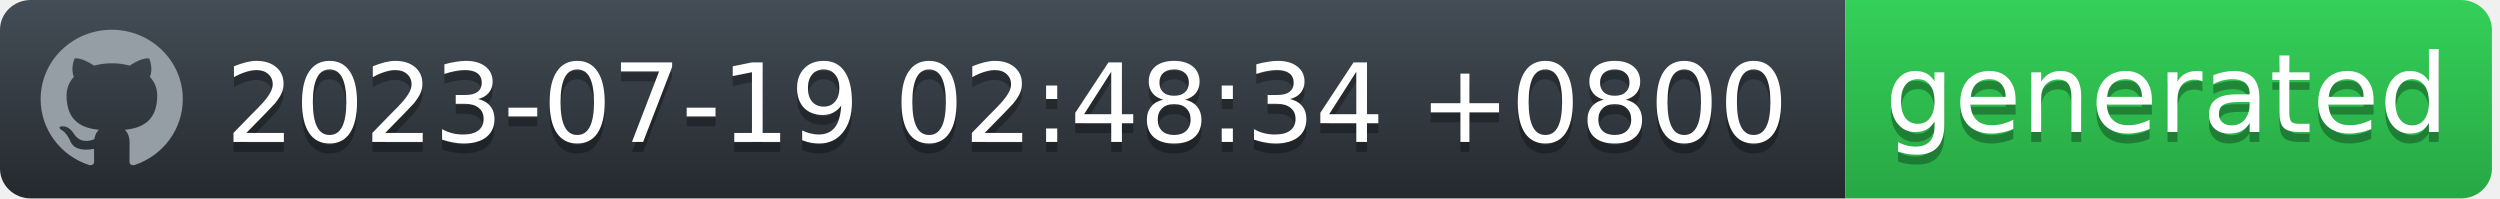
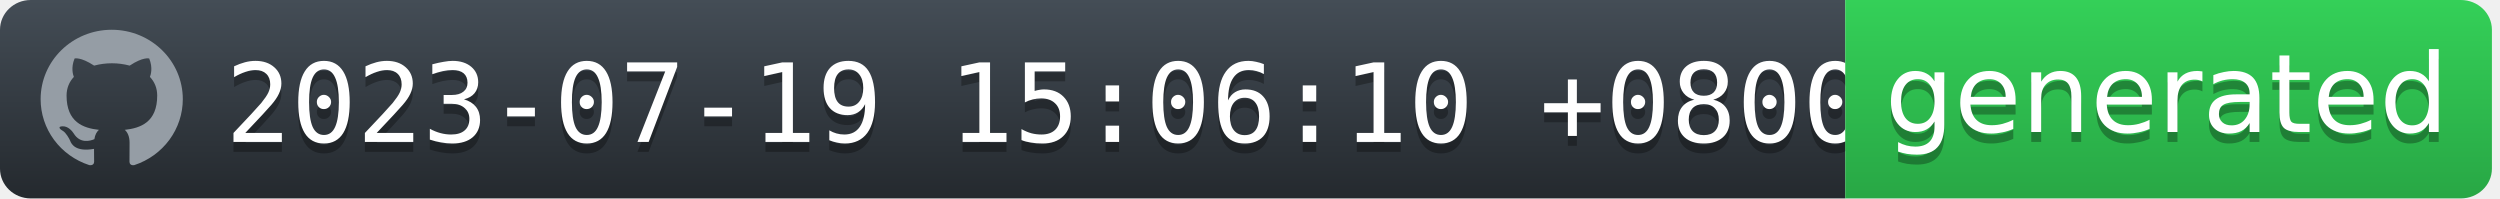
<svg xmlns="http://www.w3.org/2000/svg" width="252" height="20" viewBox="0 0 252 20" fill="none">
  <g id="Section">
    <g id="Group">
      <g id="Group_2">
        <path id="workflow-bg" d="M0 3C0 1.343 1.387 0 3.099 0H186V20H3.099C1.387 20 0 18.657 0 17V3Z" fill="url(#workflow-fill)" />
-         <text id="2023-07-18 18:53:50 +0800" fill="#010101" fill-opacity="0.3" xml:space="preserve" style="white-space: pre" font-family="'DejaVu Sans',Verdana,Geneva,sans-serif" font-size="11" letter-spacing="0em">
-           <tspan x="22.724" y="15.308">2023-07-19 02:48:34 +0800</tspan>
+         <text id="date" fill="#010101" fill-opacity="0.3" xml:space="preserve" style="white-space: pre" font-family="'DejaVu Sans Mono',Verdana,Geneva,monospace" font-size="11" letter-spacing="0em">
+           <tspan x="22.724" y="15.308">2023-07-19 15:06:10 +0800</tspan>
        </text>
-         <text id="2023-07-18 18:53:50 +0800_2" fill="white" xml:space="preserve" style="white-space: pre" font-family="'DejaVu Sans',Verdana,Geneva,sans-serif" font-size="11" letter-spacing="0em">
-           <tspan x="22.724" y="14.308">2023-07-19 02:48:34 +0800</tspan>
+         <text id="date_2" fill="white" xml:space="preserve" style="white-space: pre" font-family="'DejaVu Sans Mono',Verdana,Geneva,monospace" font-size="11" letter-spacing="0em">
+           <tspan x="22.724" y="14.308">2023-07-19 15:06:10 +0800</tspan>
        </text>
      </g>
      <g id="Group_3">
        <path id="state-bg" d="M186 0H248.051C249.781 0 251.185 1.343 251.185 3V17C251.185 18.657 249.782 20 248.051 20H186V0Z" fill="url(#state-fill)" />
        <text id="generated" fill="#010101" fill-opacity="0.3" xml:space="preserve" style="white-space: pre" font-family="'DejaVu Sans',Verdana,Geneva,sans-serif" font-size="11" letter-spacing="0em">
          <tspan x="190" y="14.308">generated</tspan>
        </text>
        <text id="generated_2" fill="white" xml:space="preserve" style="white-space: pre" font-family="'DejaVu Sans',Verdana,Geneva,sans-serif" font-size="11" letter-spacing="0em">
          <tspan x="190" y="13.308">generated</tspan>
        </text>
      </g>
      <path id="Vector" fill-rule="evenodd" clip-rule="evenodd" d="M11.261 3C7.301 3 4.095 6.132 4.095 10C4.094 11.469 4.567 12.902 5.446 14.094C6.326 15.286 7.567 16.177 8.994 16.641C9.352 16.703 9.488 16.493 9.488 16.309C9.488 16.143 9.477 15.591 9.477 15.005C7.678 15.329 7.212 14.576 7.069 14.183C6.988 13.981 6.639 13.36 6.335 13.193C6.084 13.063 5.726 12.739 6.324 12.73C6.889 12.721 7.293 13.238 7.427 13.448C8.072 14.506 9.102 14.208 9.514 14.025C9.577 13.57 9.765 13.264 9.971 13.089C8.377 12.914 6.71 12.31 6.71 9.633C6.71 8.871 6.988 8.241 7.445 7.751C7.374 7.576 7.123 6.859 7.517 5.896C7.517 5.896 8.117 5.713 9.488 6.614C10.071 6.456 10.674 6.377 11.279 6.378C11.884 6.377 12.487 6.456 13.071 6.614C14.44 5.704 15.041 5.896 15.041 5.896C15.435 6.859 15.184 7.576 15.113 7.751C15.569 8.241 15.847 8.863 15.847 9.633C15.847 12.319 14.172 12.913 12.577 13.089C12.837 13.308 13.061 13.728 13.061 14.384C13.061 15.32 13.052 16.073 13.052 16.309C13.052 16.493 13.186 16.711 13.544 16.641C14.967 16.172 16.203 15.279 17.079 14.088C17.955 12.896 18.426 11.467 18.427 10C18.427 6.133 15.219 3 11.261 3Z" fill="#959DA5" />
    </g>
  </g>
  <defs>
    <linearGradient id="workflow-fill" x1="50%" y1="0%" x2="50%" y2="100%">
      <stop stop-color="#444D56" offset="0%" />
      <stop stop-color="#24292E" offset="100%" />
    </linearGradient>
    <linearGradient id="state-fill" x1="50%" y1="0%" x2="50%" y2="100%">
      <stop stop-color="#34D058" offset="0%" />
      <stop stop-color="#28A745" offset="100%" />
    </linearGradient>
  </defs>
</svg>
